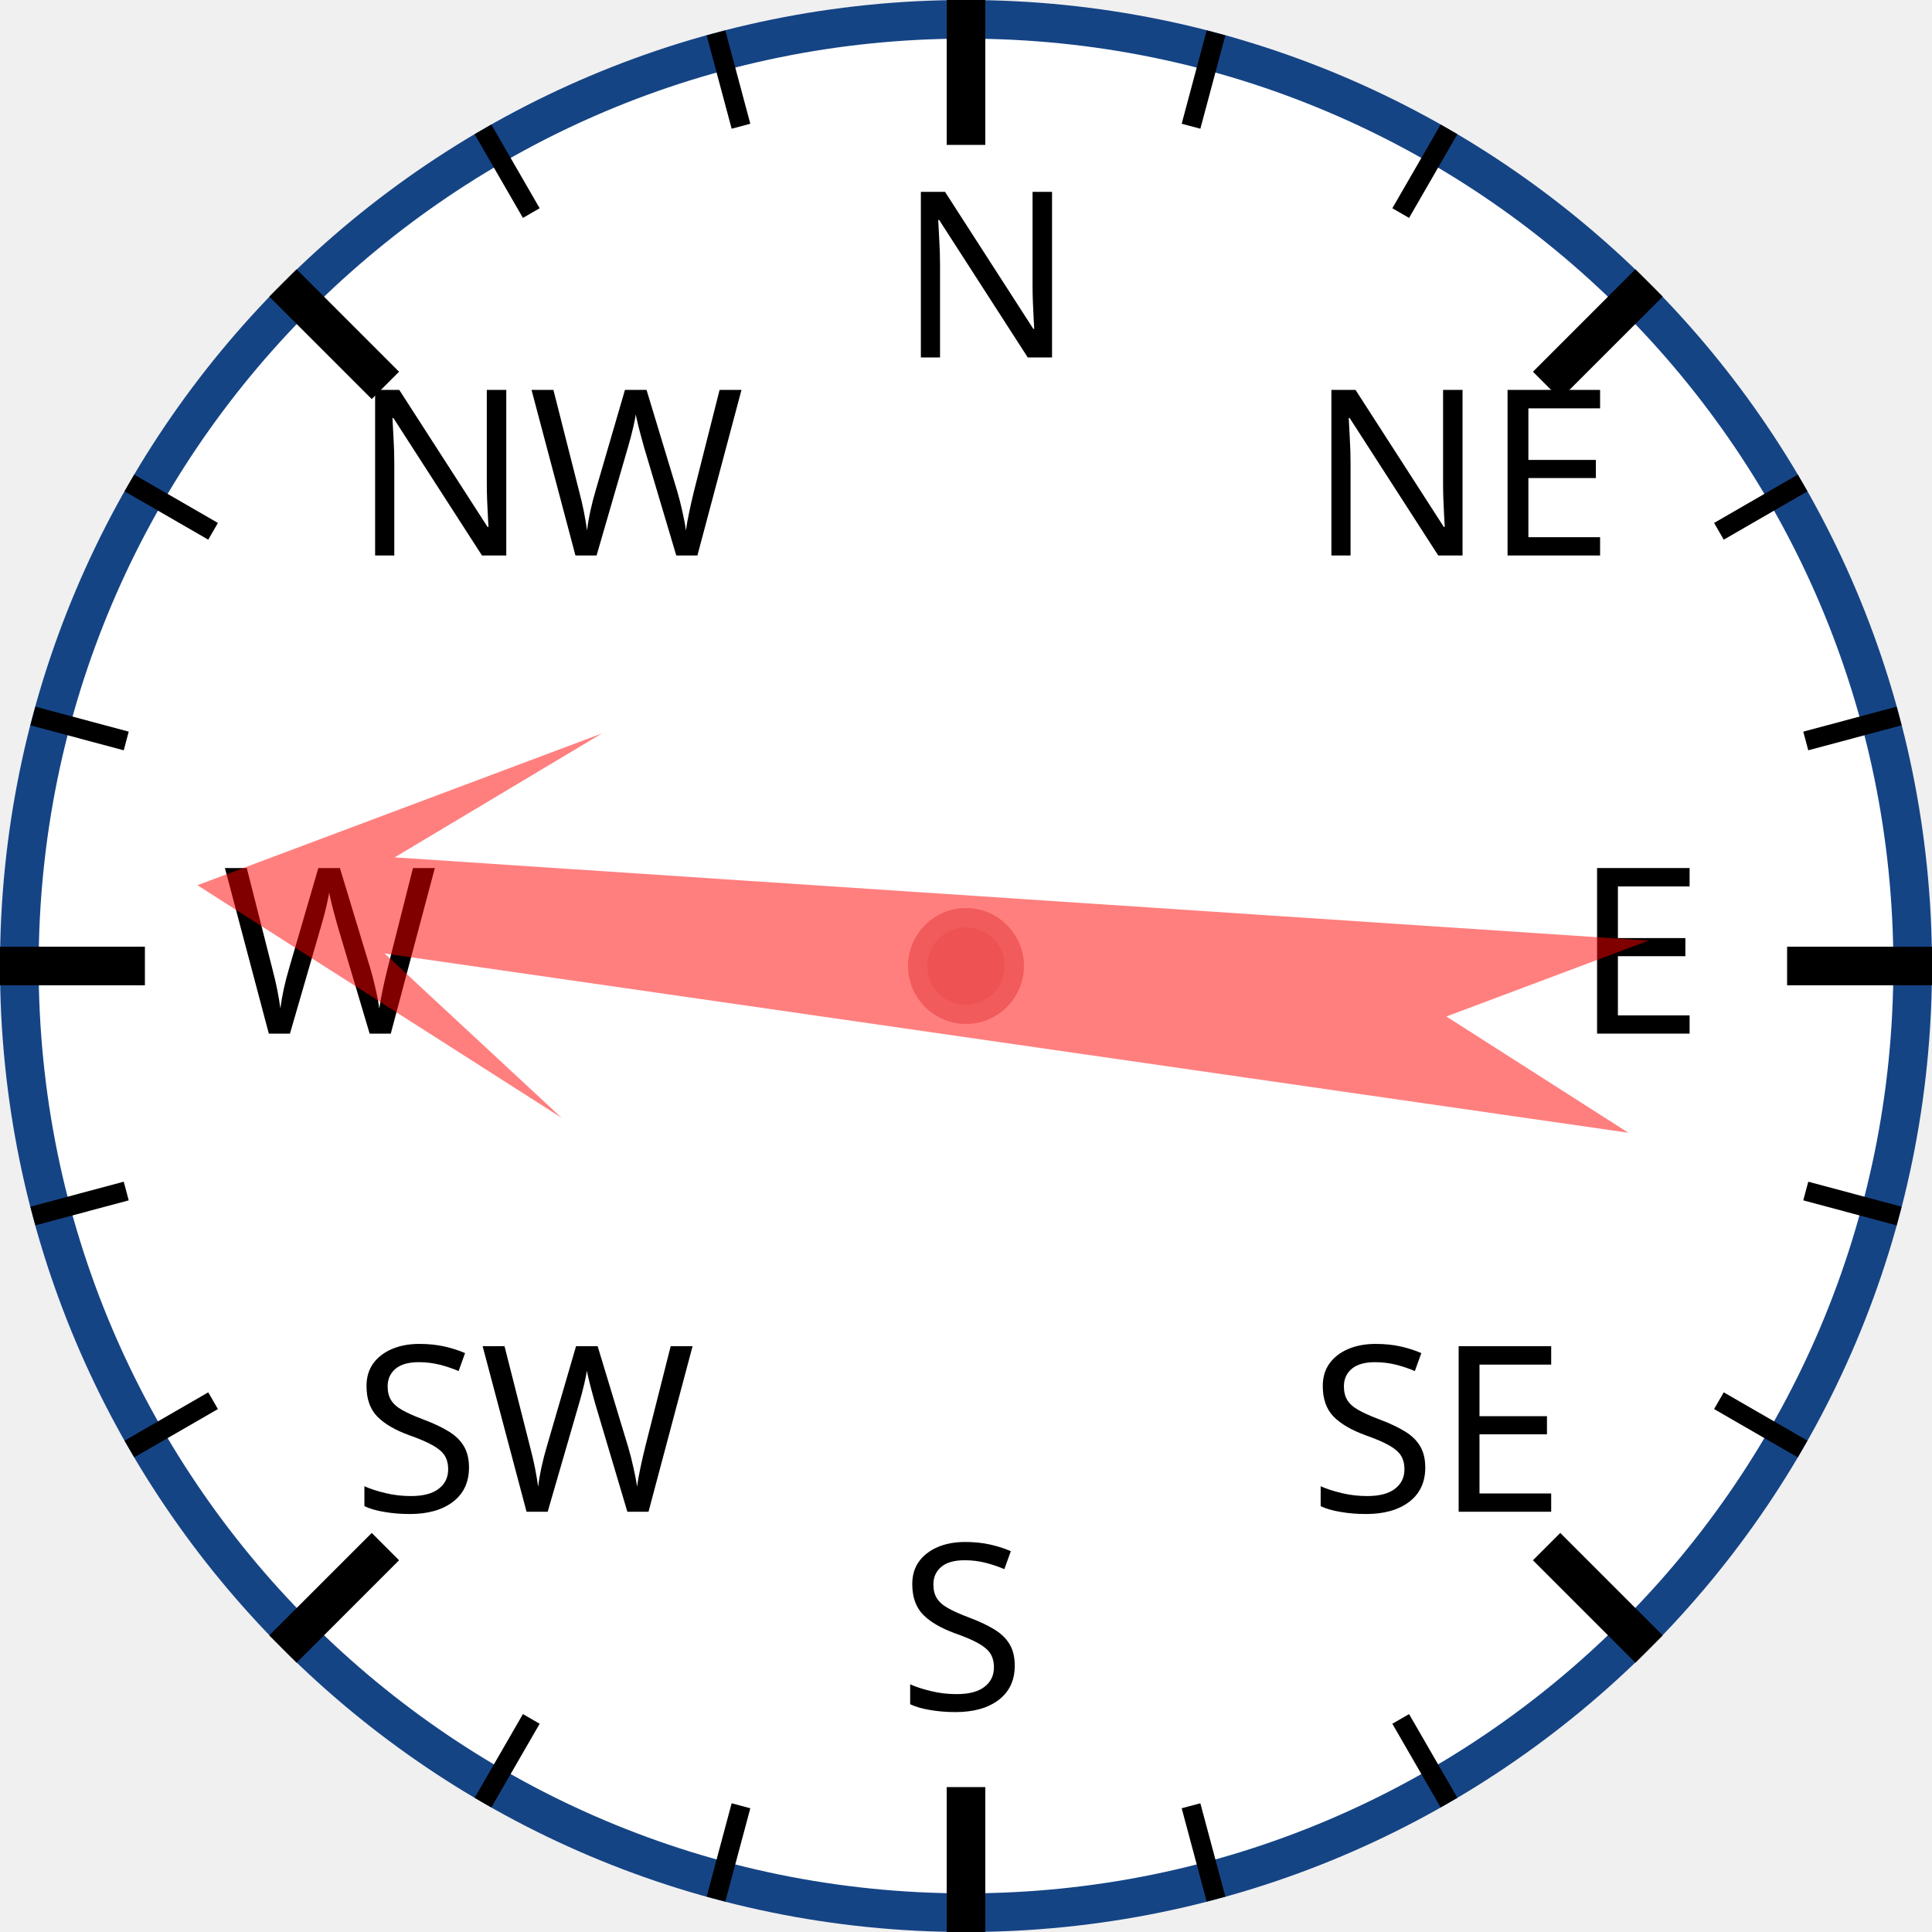
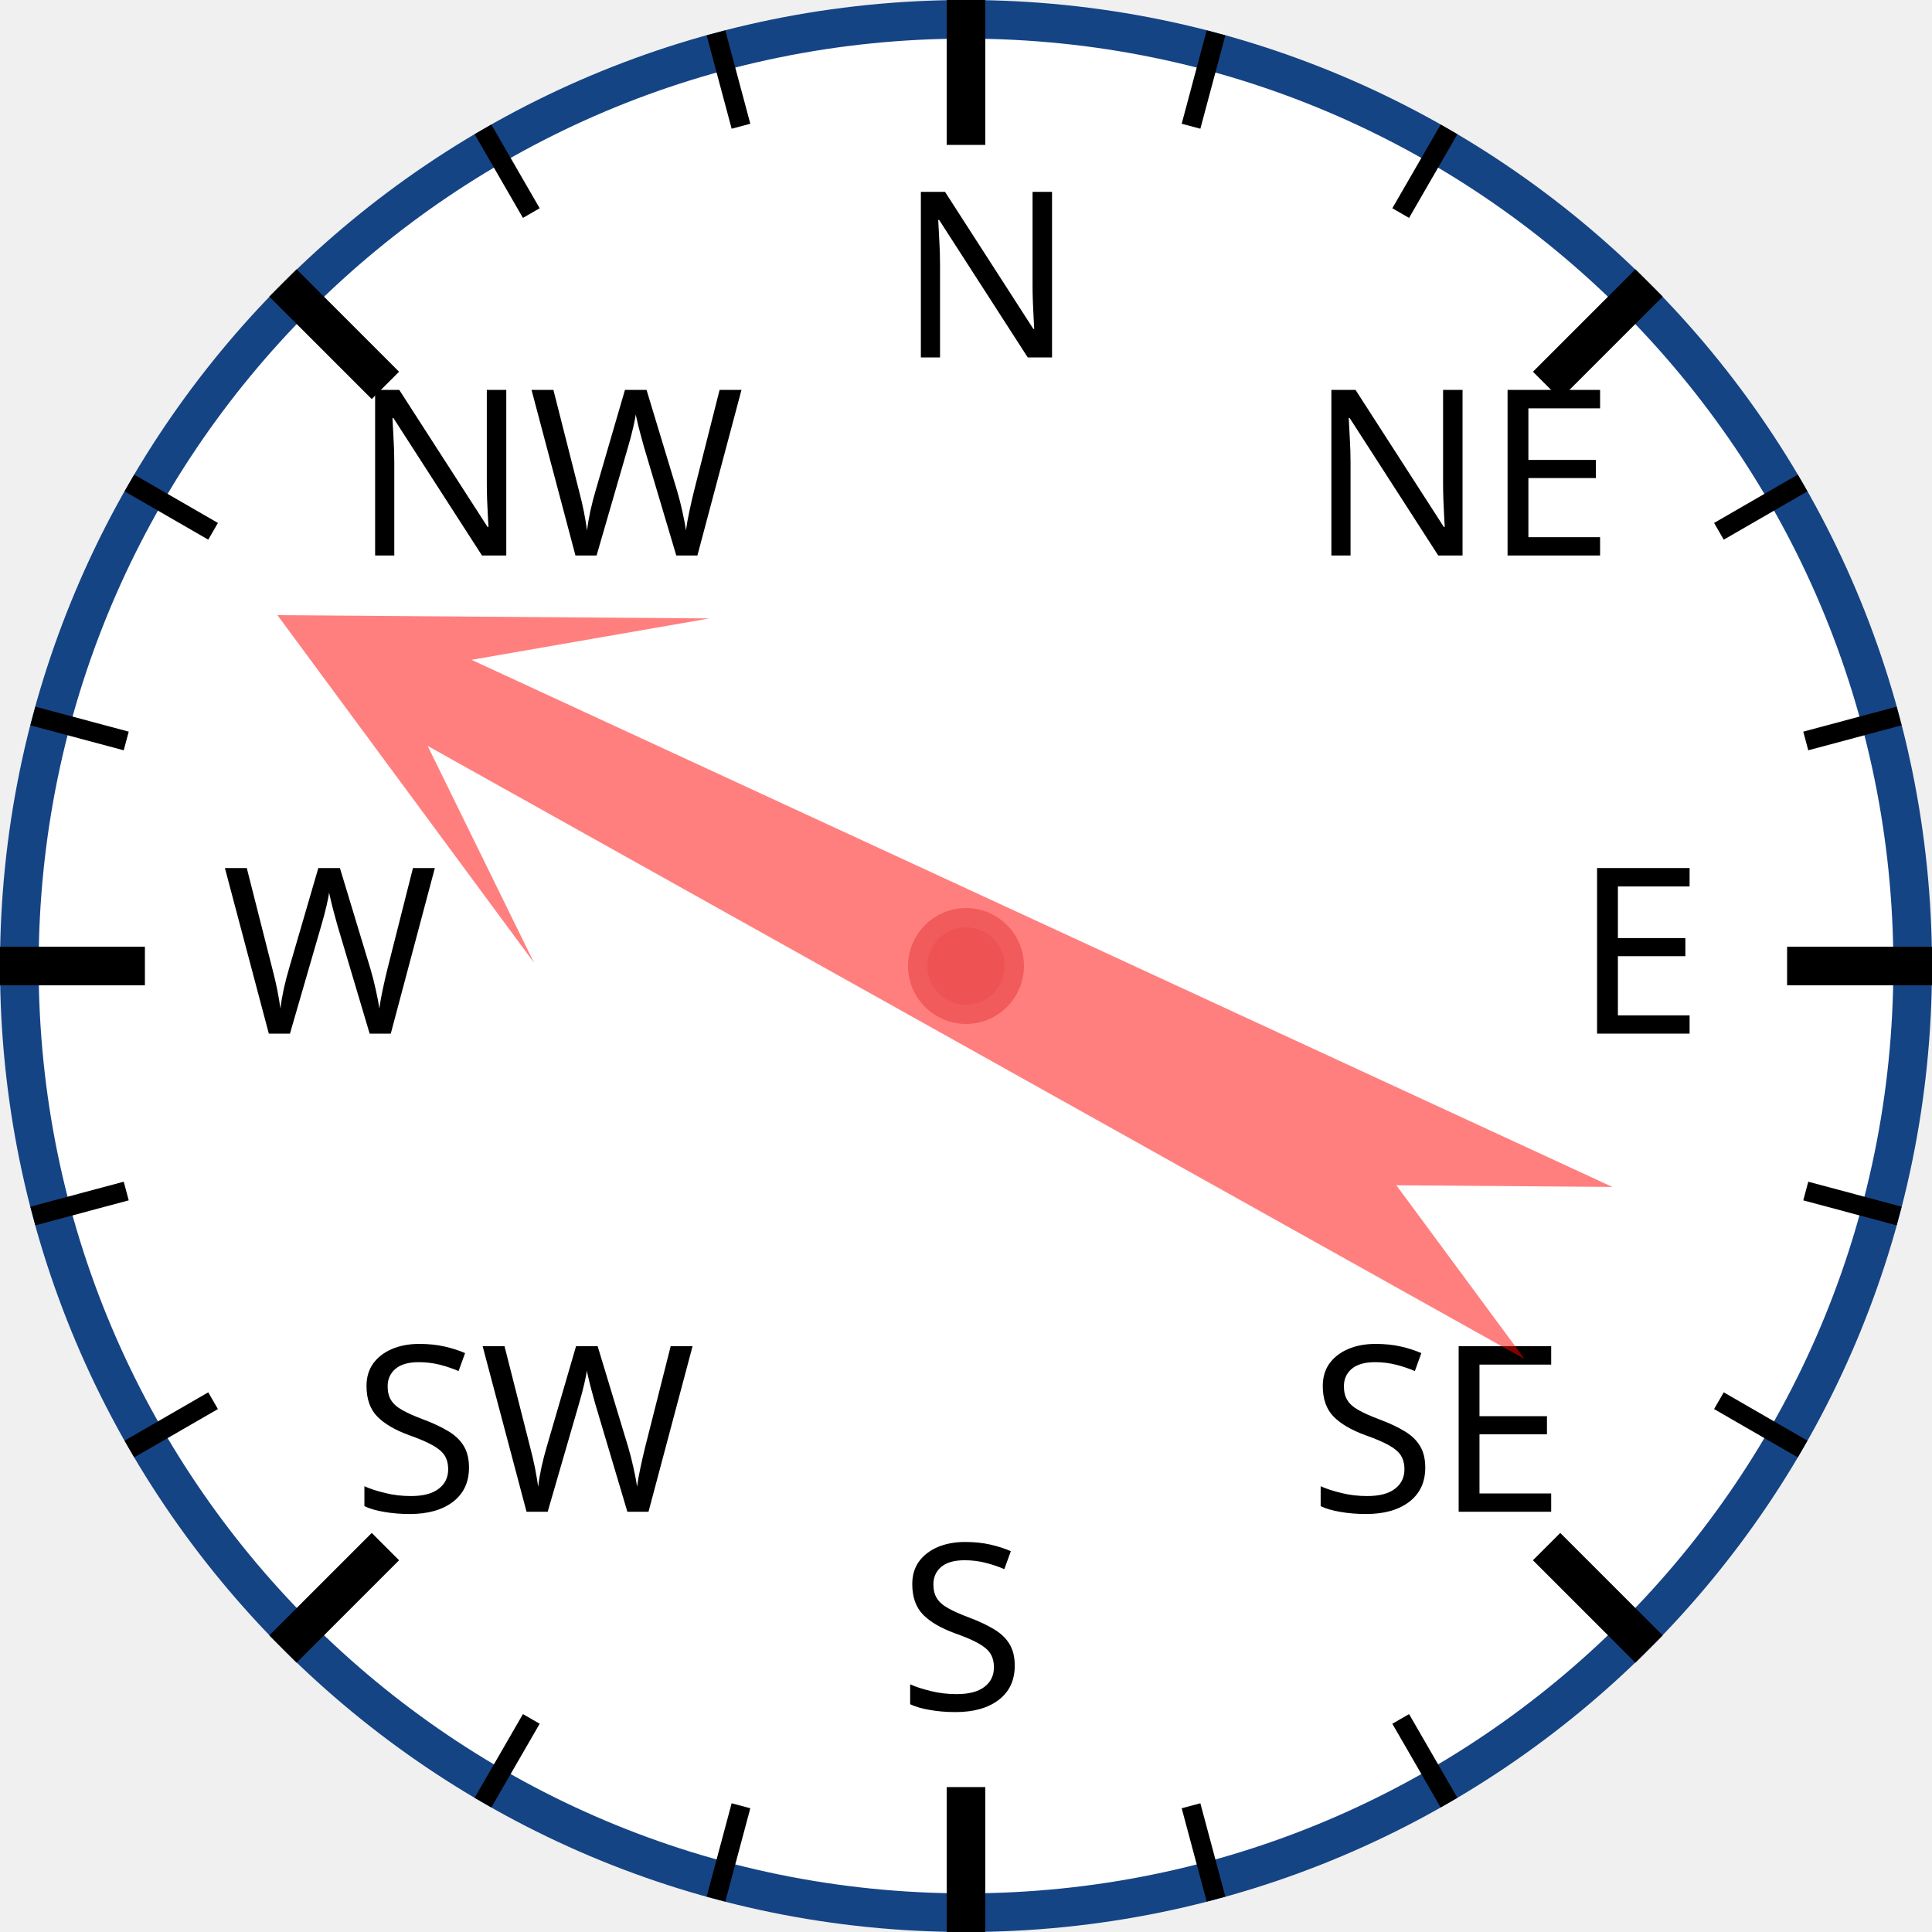
<svg xmlns="http://www.w3.org/2000/svg" width="120px" height="120px" viewBox="0 0 200 200">
  <circle cx="100" cy="100" r="98" style="fill: white; stroke: #154485; stroke-width: 4;" />
  <text x="93.0" y="37.0" style="font-family: sans-serif; font-size: 18pt;">N</text>
  <line x1="100.0" y1="0.0" x2="100.0" y2="15.0" style="stroke: black; stroke-width: 4;" />
  <line x1="74.118" y1="3.407" x2="76.706" y2="13.067" style="stroke: black; stroke-width: 2;" />
  <line x1="50" y1="13.397" x2="55" y2="22.058" style="stroke: black; stroke-width: 2;" />
  <text x="36.503" y="57.503" style="font-family: sans-serif; font-size: 18pt;">NW</text>
  <line x1="29.289" y1="29.289" x2="39.896" y2="39.896" style="stroke: black; stroke-width: 4;" />
  <line x1="13.397" y1="50" x2="22.058" y2="55" style="stroke: black; stroke-width: 2;" />
  <line x1="3.407" y1="74.118" x2="13.067" y2="76.706" style="stroke: black; stroke-width: 2;" />
  <text x="23.0" y="107.0" style="font-family: sans-serif; font-size: 18pt;">W</text>
  <line x1="0.0" y1="100.0" x2="15.0" y2="100.0" style="stroke: black; stroke-width: 4;" />
  <line x1="3.407" y1="125.882" x2="13.067" y2="123.294" style="stroke: black; stroke-width: 2;" />
  <line x1="13.397" y1="150" x2="22.058" y2="145" style="stroke: black; stroke-width: 2;" />
  <text x="36.503" y="156.497" style="font-family: sans-serif; font-size: 18pt;">SW</text>
  <line x1="29.289" y1="170.711" x2="39.896" y2="160.104" style="stroke: black; stroke-width: 4;" />
  <line x1="50" y1="186.603" x2="55" y2="177.942" style="stroke: black; stroke-width: 2;" />
  <line x1="74.118" y1="196.593" x2="76.706" y2="186.933" style="stroke: black; stroke-width: 2;" />
  <text x="93" y="177.0" style="font-family: sans-serif; font-size: 18pt;">S</text>
  <line x1="100" y1="200.0" x2="100" y2="185.0" style="stroke: black; stroke-width: 4;" />
  <line x1="125.882" y1="196.593" x2="123.294" y2="186.933" style="stroke: black; stroke-width: 2;" />
  <line x1="150.0" y1="186.603" x2="145.0" y2="177.942" style="stroke: black; stroke-width: 2;" />
  <text x="135.497" y="156.497" style="font-family: sans-serif; font-size: 18pt;">SE</text>
  <line x1="170.711" y1="170.711" x2="160.104" y2="160.104" style="stroke: black; stroke-width: 4;" />
  <line x1="186.603" y1="150" x2="177.942" y2="145" style="stroke: black; stroke-width: 2;" />
  <line x1="196.593" y1="125.882" x2="186.933" y2="123.294" style="stroke: black; stroke-width: 2;" />
  <text x="163.0" y="107" style="font-family: sans-serif; font-size: 18pt;">E</text>
  <line x1="200.0" y1="100" x2="185.0" y2="100" style="stroke: black; stroke-width: 4;" />
  <line x1="196.593" y1="74.118" x2="186.933" y2="76.706" style="stroke: black; stroke-width: 2;" />
  <line x1="186.603" y1="50" x2="177.942" y2="55" style="stroke: black; stroke-width: 2;" />
  <text x="135.497" y="57.503" style="font-family: sans-serif; font-size: 18pt;">NE</text>
  <line x1="170.711" y1="29.289" x2="160.104" y2="39.896" style="stroke: black; stroke-width: 4;" />
  <line x1="150" y1="13.397" x2="145" y2="22.058" style="stroke: black; stroke-width: 2;" />
  <line x1="125.882" y1="3.407" x2="123.294" y2="13.067" style="stroke: black; stroke-width: 2;" />
-   <polygon points="100 20 120 60 105 40 110 170 100 150 90 170 95 40 80 60" style="fill: red; fill-opacity: 0.5;" transform="rotate(276,100,100)" />
+   <polygon points="100 20 120 60 105 40 110 170 100 150 90 170 95 40 80 60" style="fill: red; fill-opacity: 0.5;" transform="rotate(297,100,100)" />
  <circle cx="100" cy="100" r="5" style="fill: #EE5252; stroke: #F25B5B; stroke-width: 2;" />
</svg>
